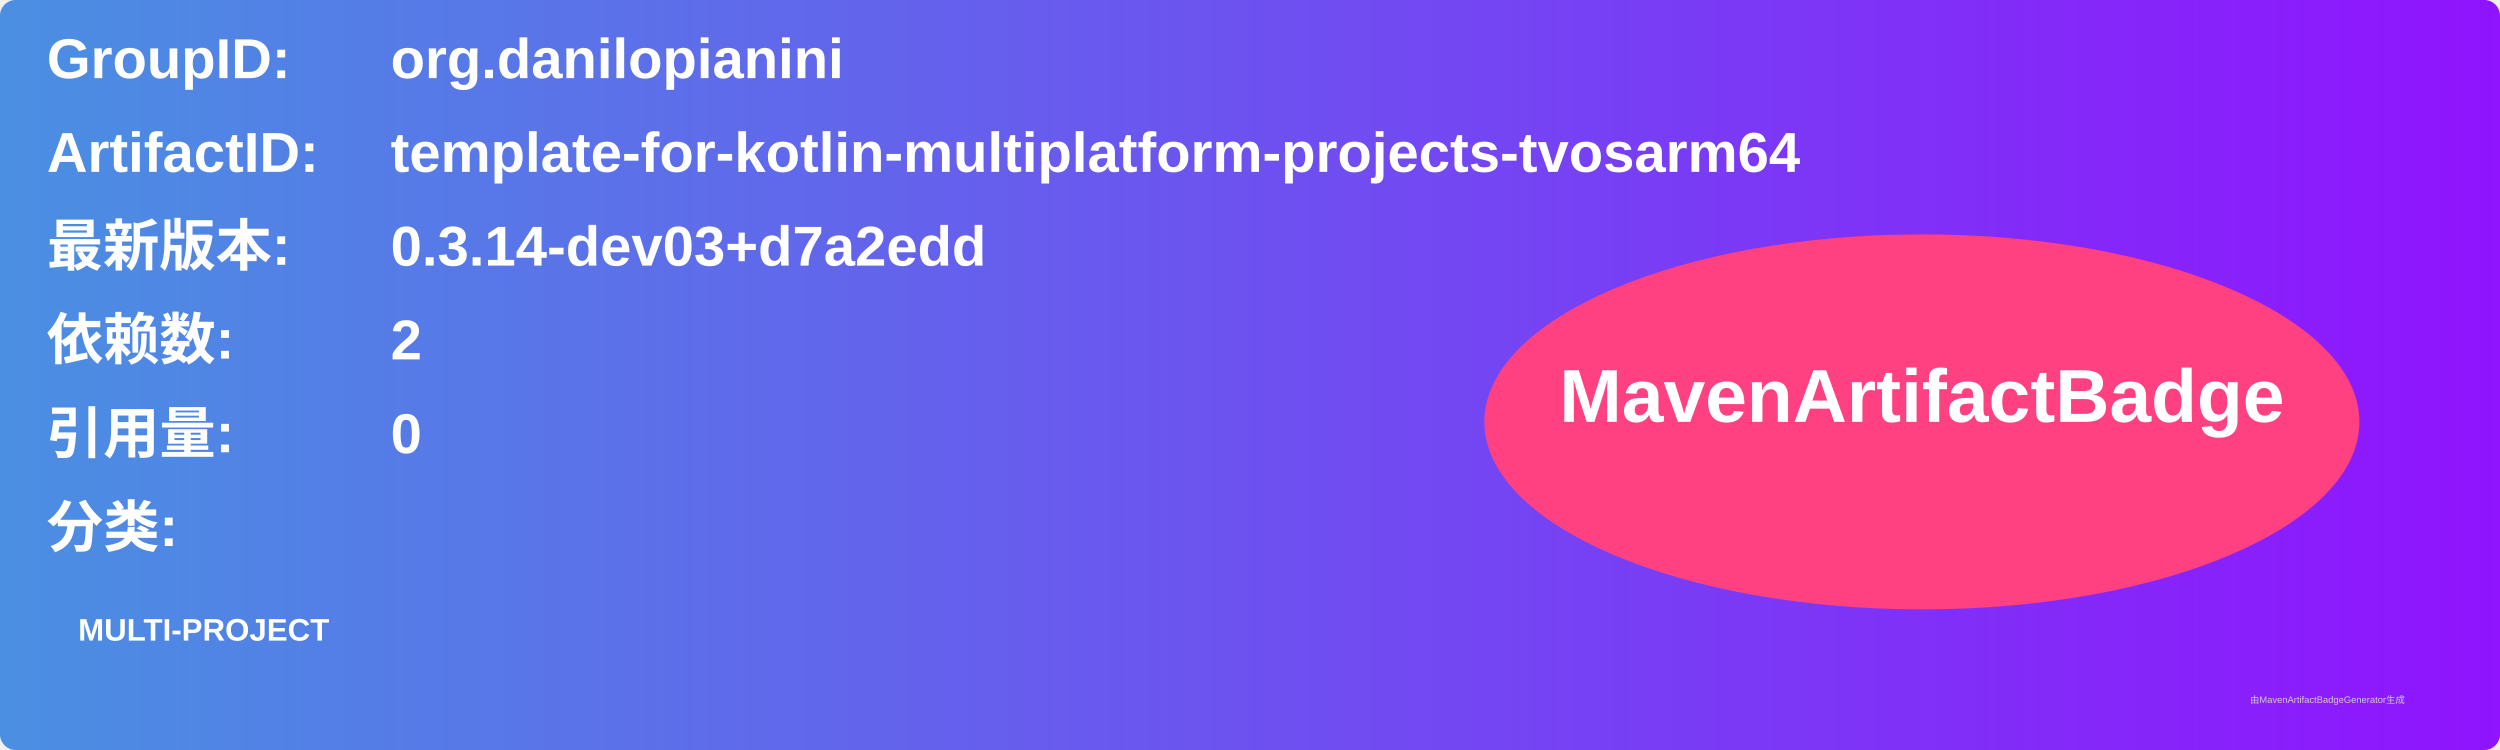
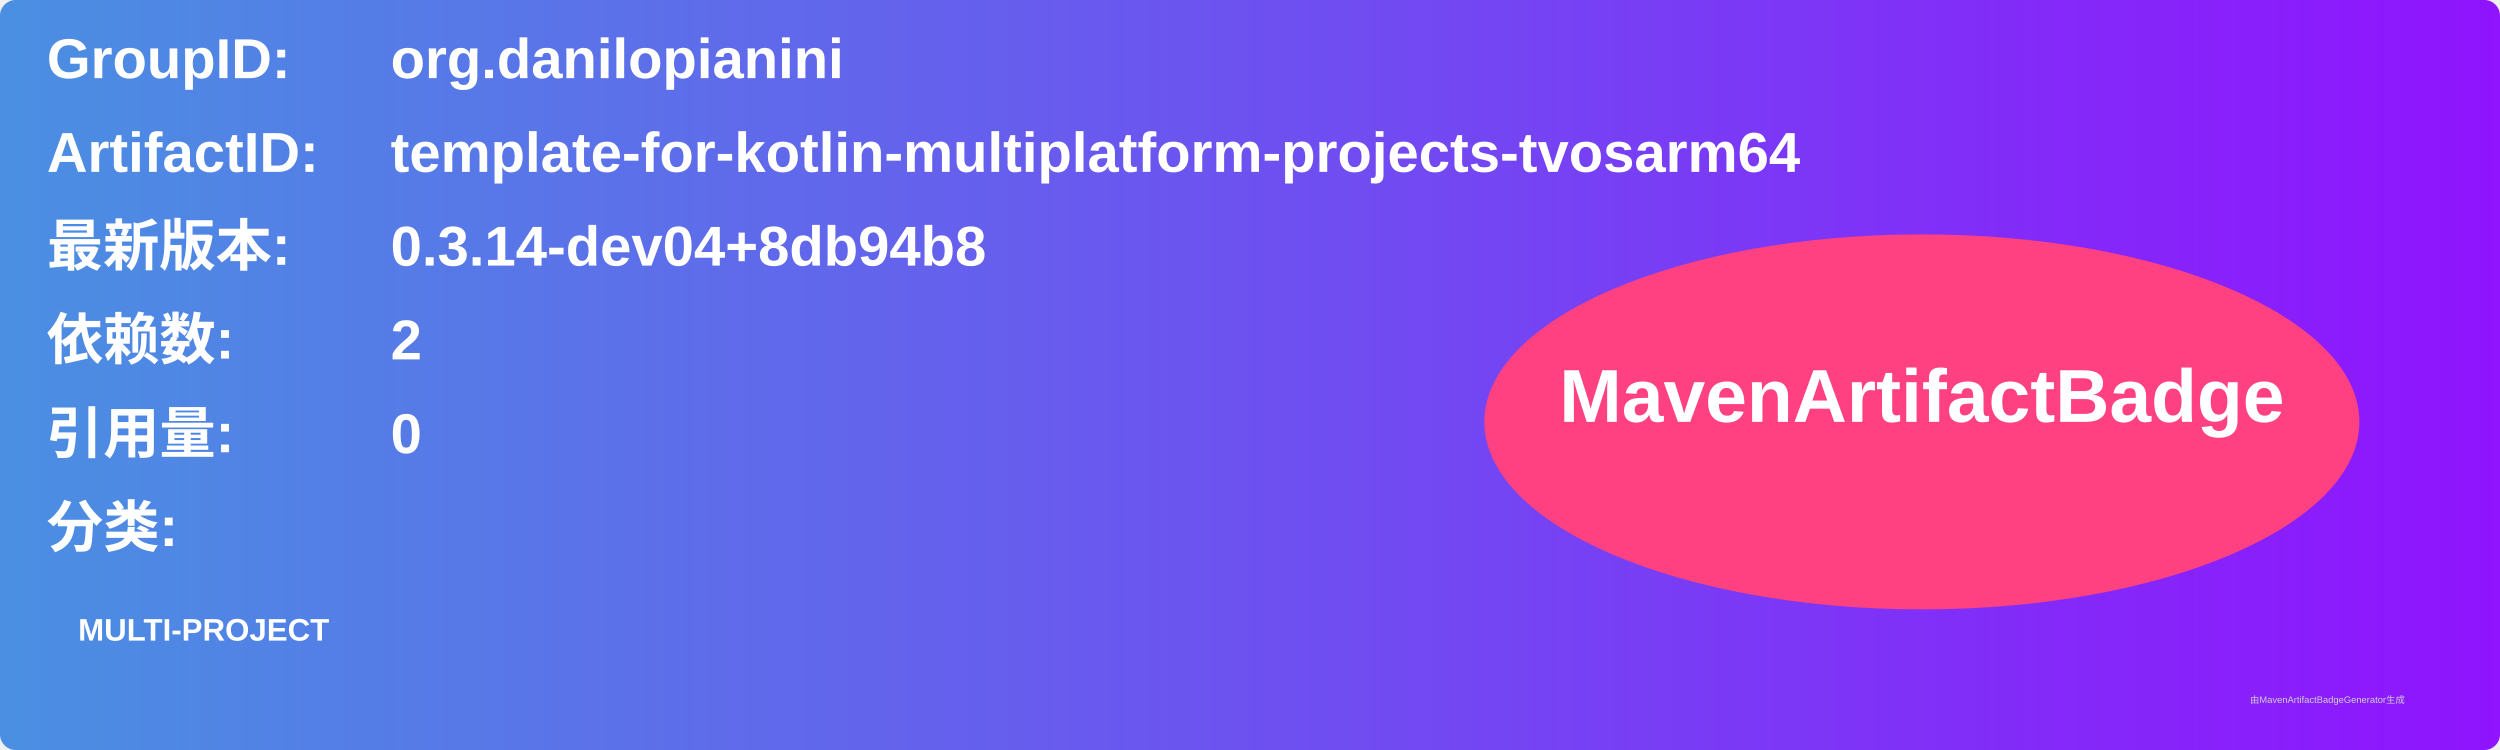
<svg xmlns="http://www.w3.org/2000/svg" width="800" height="240" viewBox="0 0 800 240">
  <linearGradient id="grad" x1="0%" y1="0%" x2="100%" y2="0%">
    <stop offset="0%" stop-color="#4a90e2" />
    <stop offset="100%" stop-color="#9013fe" />
  </linearGradient>
  <rect width="100%" height="100%" rx="5" ry="5" fill="url(#grad)" />
  <g transform="translate(15, 15)">
    <text x="0" y="10" font-family="Arial" font-size="18" fill="white" font-weight="bold" width="260">GroupID:</text>
    <text x="110" y="10" font-family="Arial" font-size="18" fill="white" font-weight="bold" width="460">org.danilopianini</text>
    <text x="0" y="40" font-family="Arial" font-size="18" fill="white" font-weight="bold" width="260">ArtifactID:</text>
    <text x="110" y="40" font-family="Arial" font-size="18" fill="white" font-weight="bold" width="460">template-for-kotlin-multiplatform-projects-tvosarm64</text>
    <text x="0" y="70" font-family="Arial" font-size="18" fill="white" font-weight="bold">最新版本:</text>
    <text x="110" y="70" font-family="Arial" font-size="18" fill="white" font-weight="bold">
-       <tspan font-weight="bold">0.3.14-dev03+d7a2edd</tspan>
+       <tspan font-weight="bold">0.3.14-dev04+8db94b8</tspan>
    </text>
    <text x="0" y="100" font-family="Arial" font-size="18" fill="white" font-weight="bold">依赖数: </text>
    <text x="110" y="100" font-family="Arial" font-size="18" fill="white">
      <tspan font-weight="bold">2</tspan>
    </text>
    <text x="0" y="130" font-family="Arial" font-size="18" fill="white" font-weight="bold">引用量: </text>
    <text x="110" y="130" font-family="Arial" font-size="18" fill="white">
      <tspan font-weight="bold">0</tspan>
    </text>
    <text x="0" y="160" font-family="Arial" font-size="18" fill="white" font-weight="bold">分类:</text>
    <text x="10" y="190" font-family="Arial" font-size="10" fill="white">
      <tspan font-weight="bold">MULTI-PROJECT</tspan>
    </text>
    <ellipse cx="600" cy="120" rx="140" ry="60" fill="#ff4081" />
    <text x="600" y="120" text-anchor="middle" font-family="Arial" font-size="24" fill="white" font-weight="bold">MavenArtifactBadge</text>
  </g>
  <text x="720" y="225" font-family="Arial" font-size="3" fill="#d0d0d0">由MavenArtifactBadgeGenerator生成</text>
</svg>
